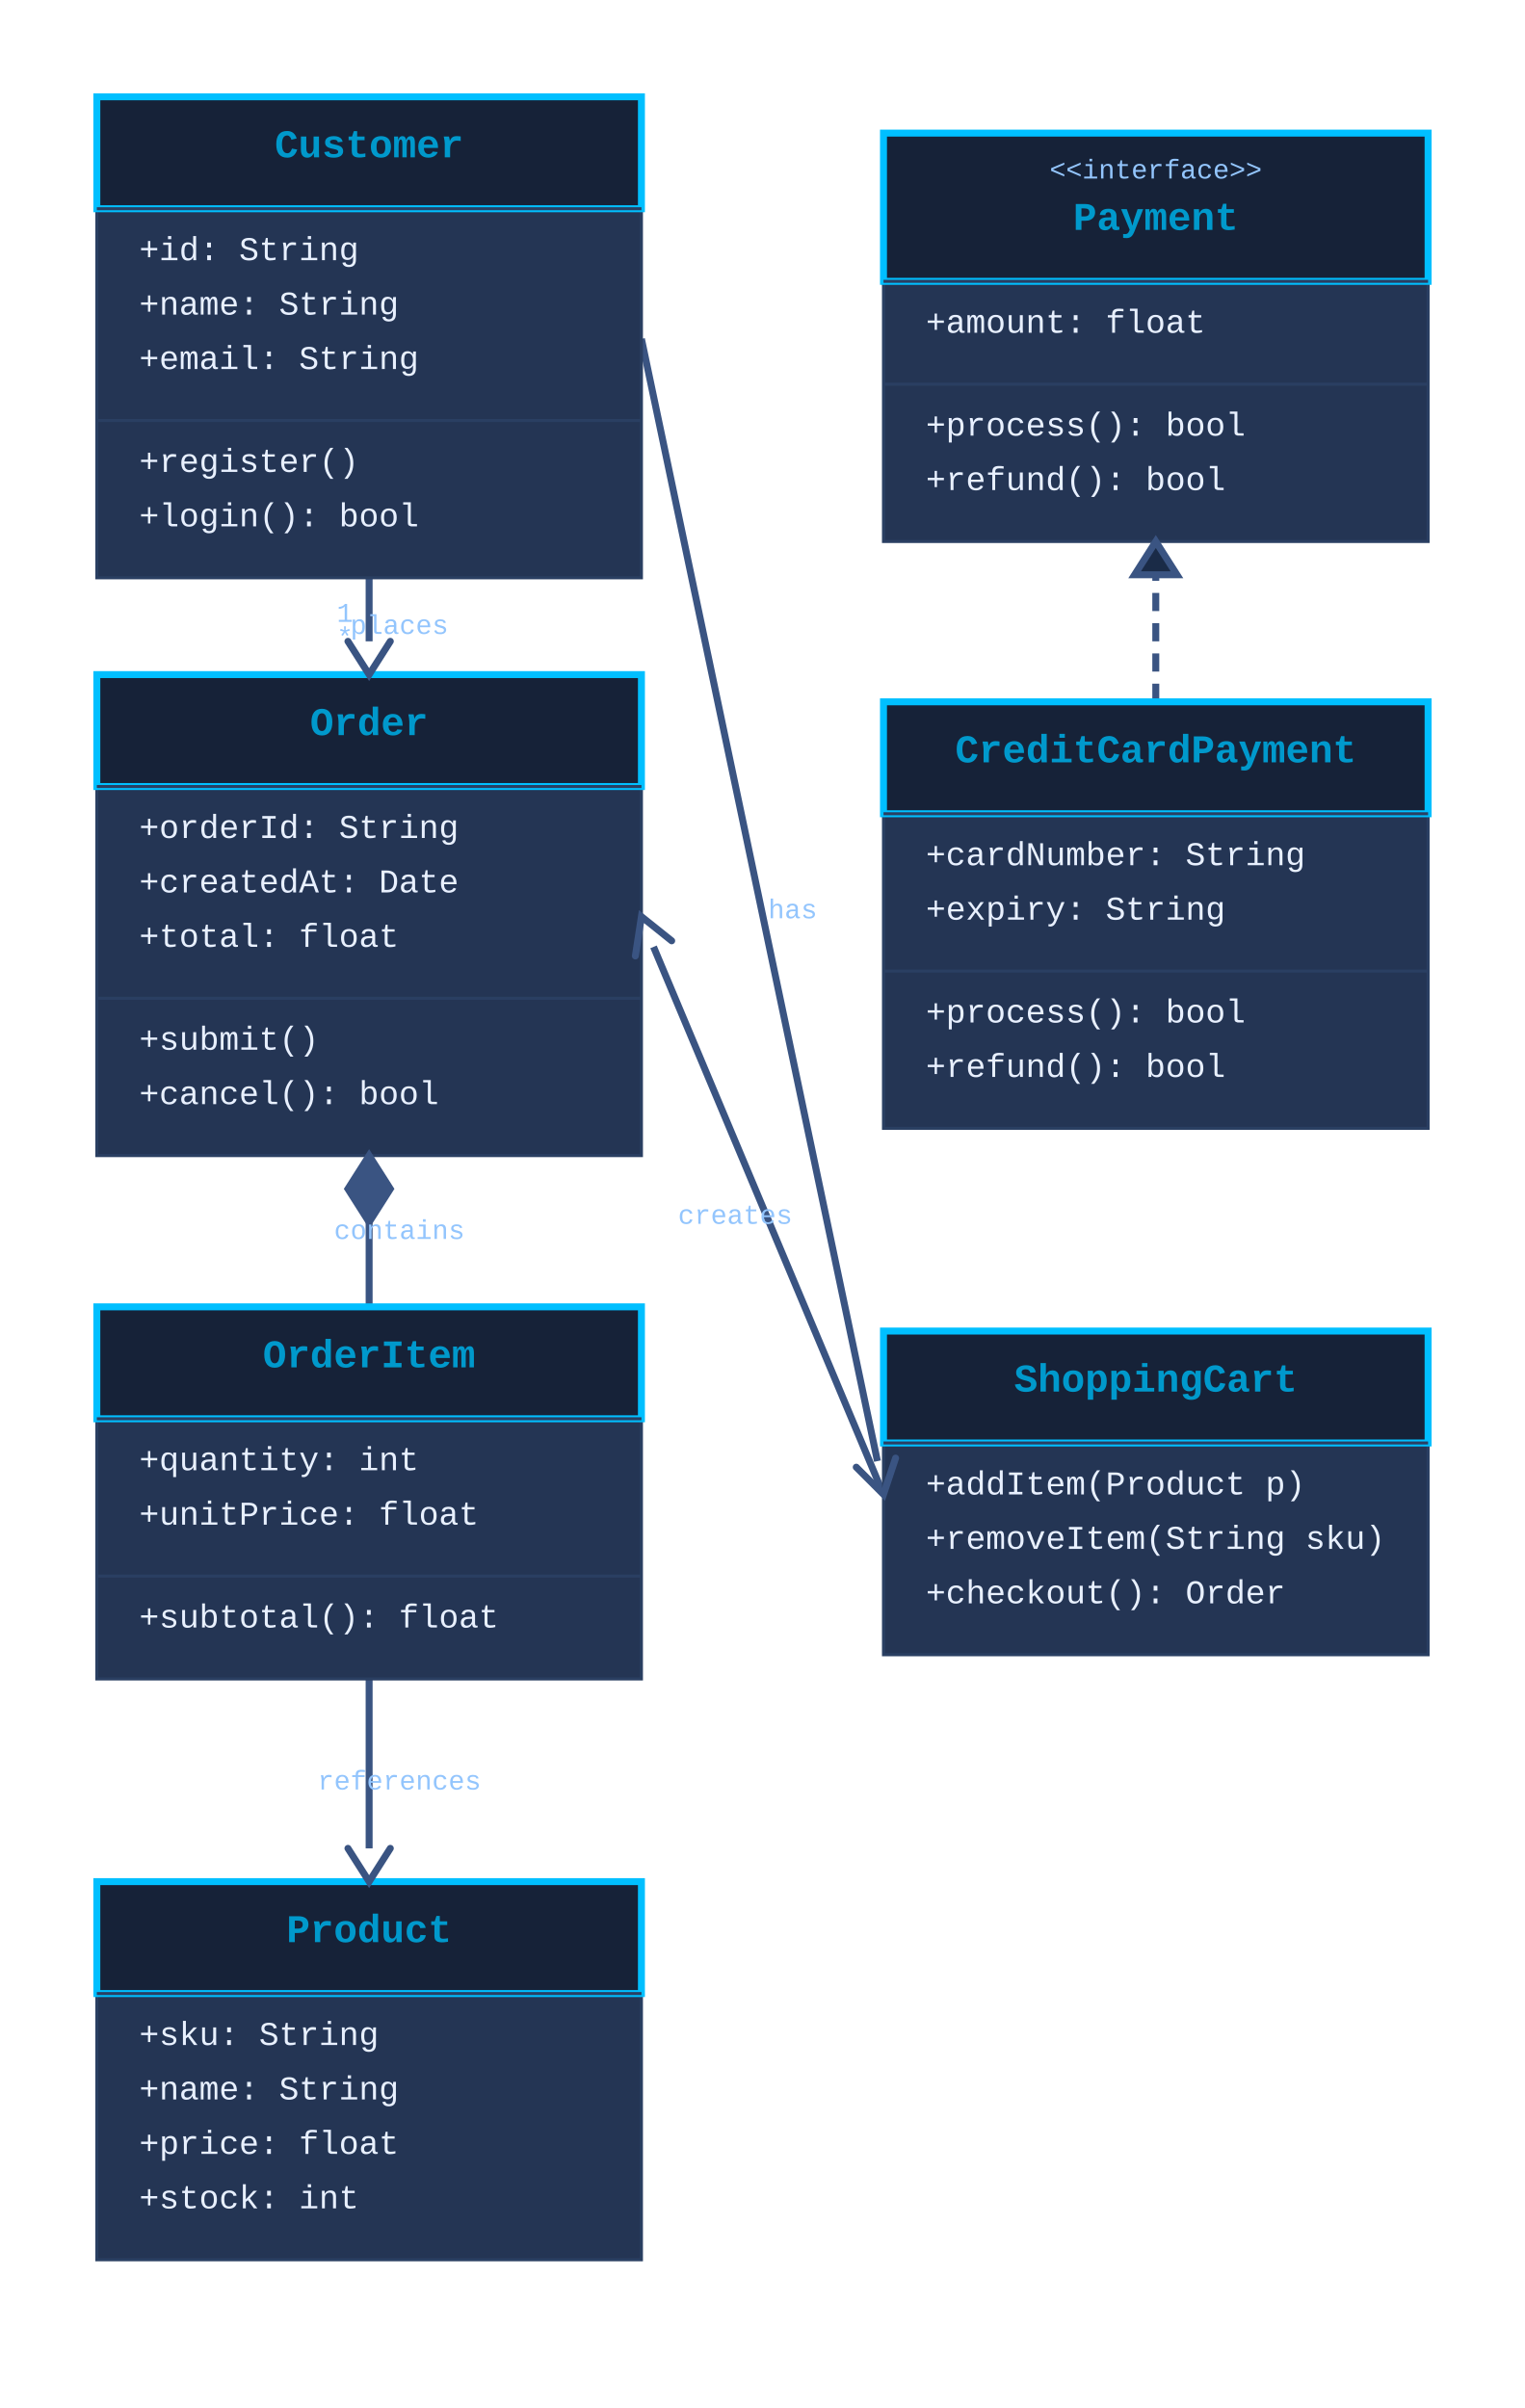
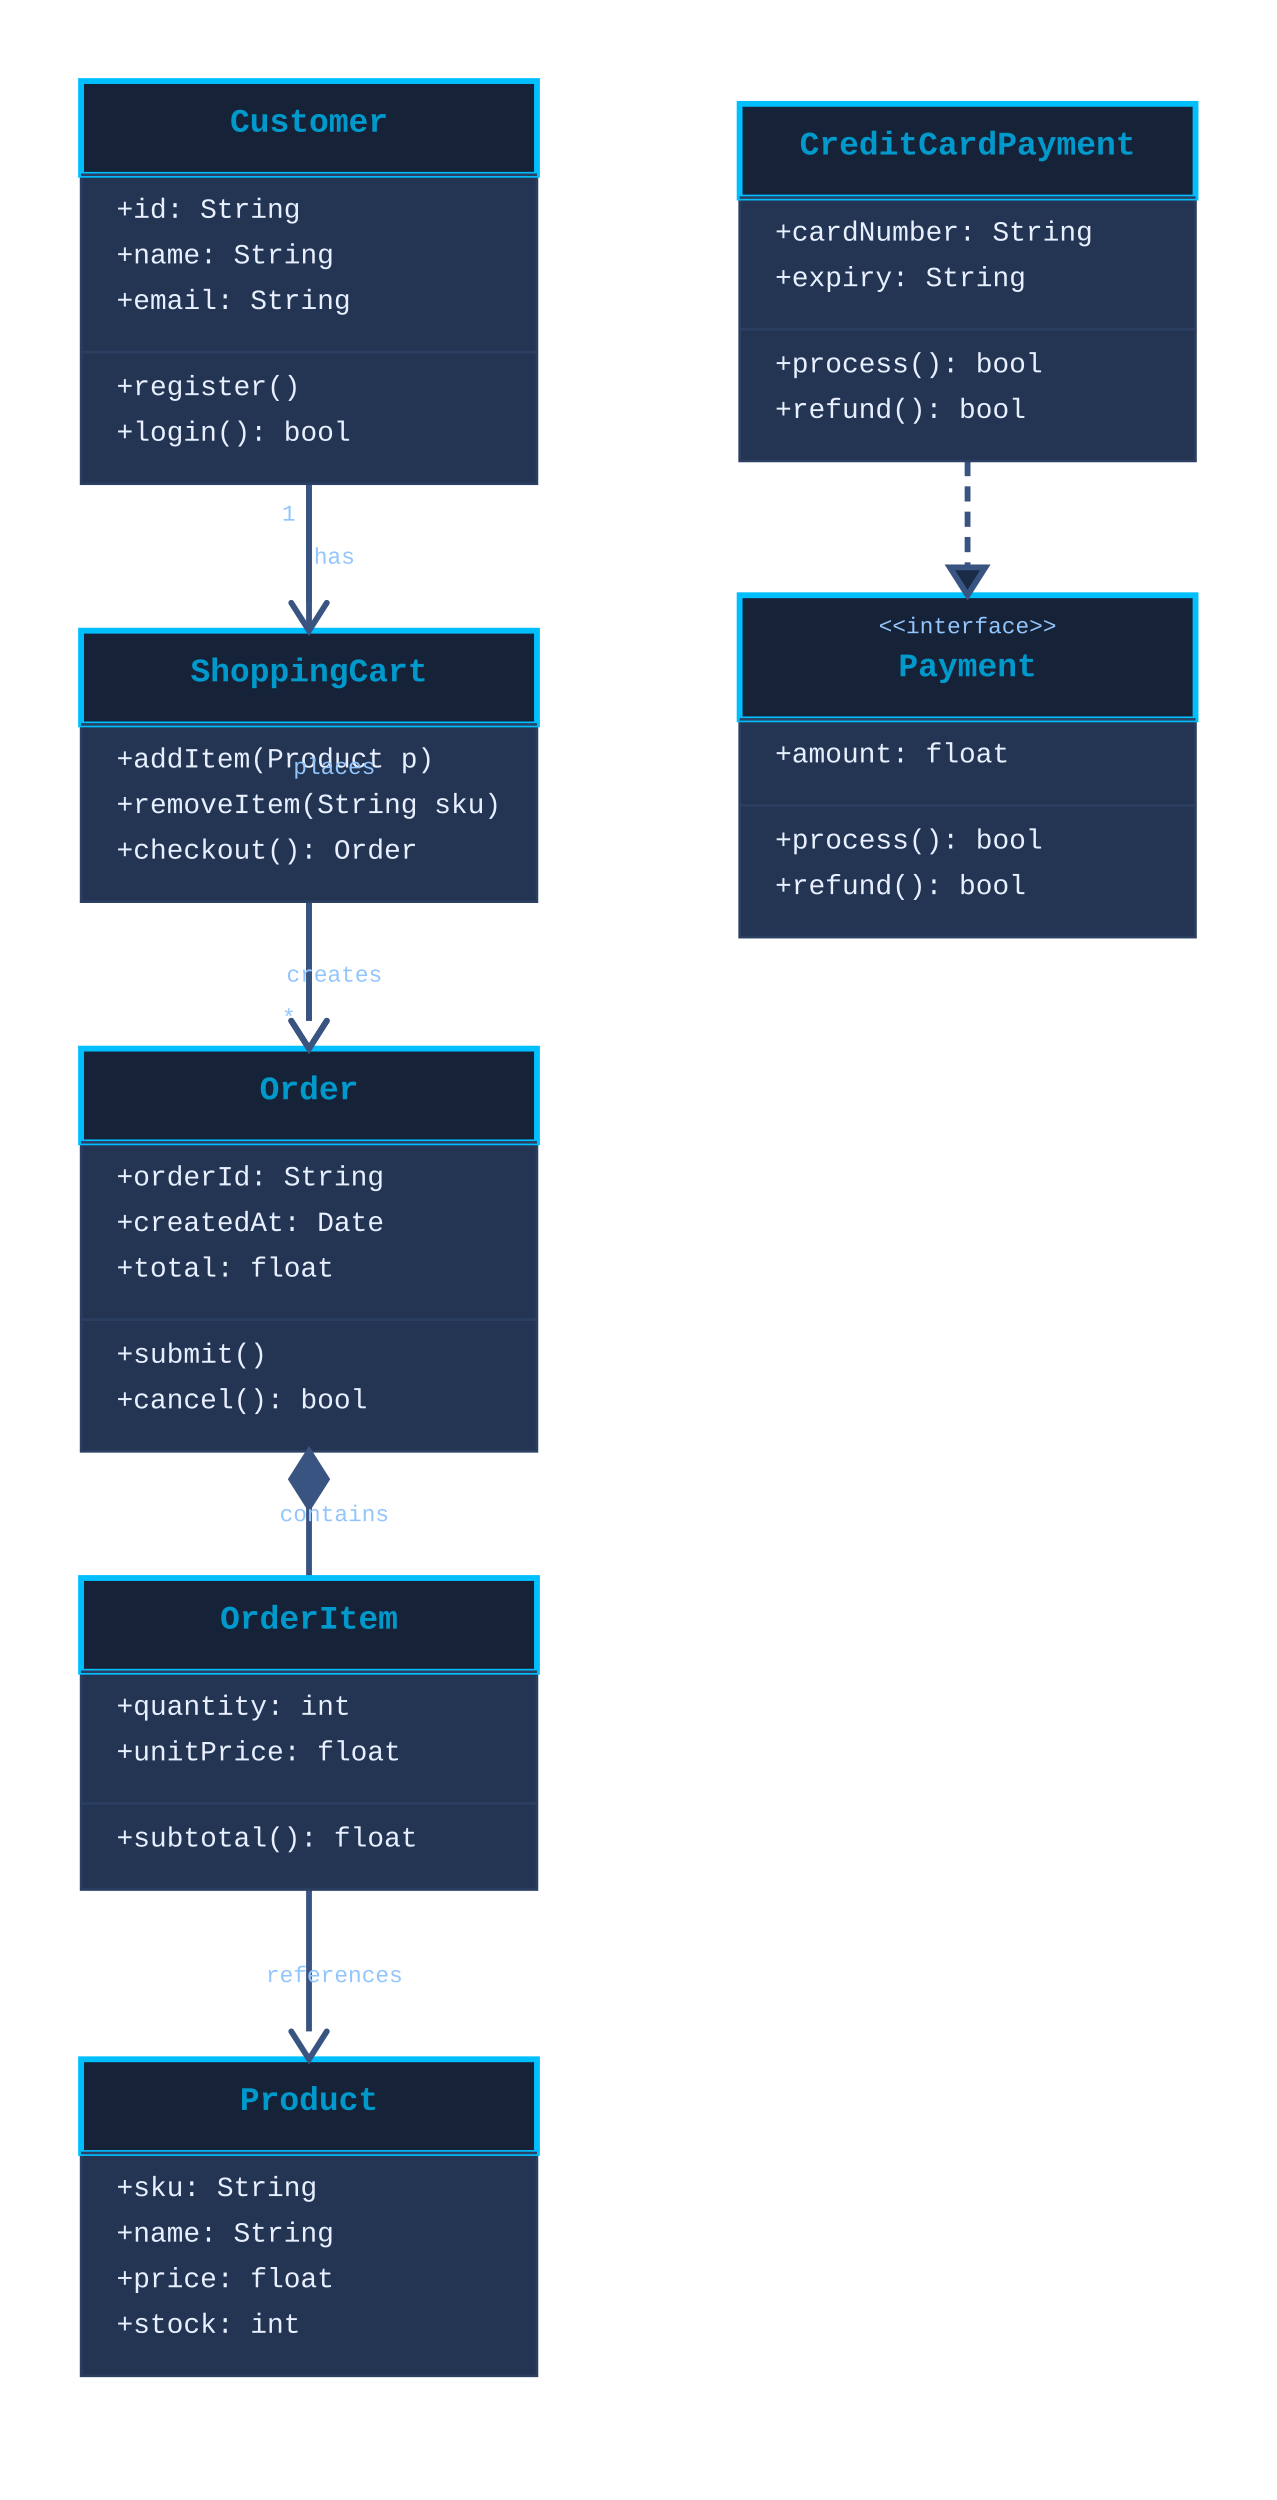
- <svg xmlns="http://www.w3.org/2000/svg" height="796" version="1.1" viewBox="0 0 504 796" width="504">
-   <line stroke="#3A5482" stroke-width="2.3" x1="122" x2="122" y1="191" y2="212" />
-   <line stroke="#3A5482" stroke-width="2.3" x1="122" x2="122" y1="404" y2="432" />
-   <line stroke="#3A5482" stroke-width="2.3" x1="122" x2="122" y1="555" y2="611" />
-   <line stroke="#3A5482" stroke-dasharray="6,4" stroke-width="2.3" x1="382" x2="382" y1="232" y2="190" />
-   <line stroke="#3A5482" stroke-width="2.3" x1="212" x2="290" y1="112" y2="483" />
-   <line stroke="#3A5482" stroke-width="2.3" x1="292" x2="216" y1="494" y2="313" />
+ <svg xmlns="http://www.w3.org/2000/svg" height="987" version="1.1" viewBox="0 0 504 987" width="504">
+   <line stroke="#3A5482" stroke-width="2.3" x1="122" x2="122" y1="191" y2="403" />
+   <line stroke="#3A5482" stroke-width="2.3" x1="122" x2="122" y1="595" y2="623" />
+   <line stroke="#3A5482" stroke-width="2.3" x1="122" x2="122" y1="746" y2="802" />
+   <line stroke="#3A5482" stroke-dasharray="6,4" stroke-width="2.3" x1="382" x2="382" y1="182" y2="224" />
+   <line stroke="#3A5482" stroke-width="2.3" x1="122" x2="122" y1="191" y2="238" />
+   <line stroke="#3A5482" stroke-width="2.3" x1="122" x2="122" y1="356" y2="403" />
  <rect fill="#243554" height="159" rx="0" stroke="#2A3F62" stroke-width="1" width="180" x="32" y="32" />
  <rect fill="#162238" height="37" rx="0" stroke="#00BFFF" stroke-width="2.3" width="180" x="32" y="32" />
  <line stroke="#2A3F62" stroke-width="1" x1="32" x2="212" y1="69" y2="69" />
  <line stroke="#2A3F62" stroke-width="1" x1="32" x2="212" y1="139" y2="139" />
  <text dominant-baseline="alphabetic" fill="#0099CC" font-family="JetBrains Mono, 'Courier New', 'Lucida Console', monospace" font-size="13" font-weight="700" text-anchor="middle" x="122" y="52">Customer</text>
  <text dominant-baseline="alphabetic" fill="#E8F0FF" font-family="JetBrains Mono, 'Courier New', 'Lucida Console', monospace" font-size="11" font-weight="500" text-anchor="start" x="46" y="86">+id: String</text>
  <text dominant-baseline="alphabetic" fill="#E8F0FF" font-family="JetBrains Mono, 'Courier New', 'Lucida Console', monospace" font-size="11" font-weight="500" text-anchor="start" x="46" y="104">+name: String</text>
  <text dominant-baseline="alphabetic" fill="#E8F0FF" font-family="JetBrains Mono, 'Courier New', 'Lucida Console', monospace" font-size="11" font-weight="500" text-anchor="start" x="46" y="122">+email: String</text>
  <text dominant-baseline="alphabetic" fill="#E8F0FF" font-family="JetBrains Mono, 'Courier New', 'Lucida Console', monospace" font-size="11" font-weight="500" text-anchor="start" x="46" y="156">+register()</text>
  <text dominant-baseline="alphabetic" fill="#E8F0FF" font-family="JetBrains Mono, 'Courier New', 'Lucida Console', monospace" font-size="11" font-weight="500" text-anchor="start" x="46" y="174">+login(): bool</text>
-   <rect fill="#243554" height="159" rx="0" stroke="#2A3F62" stroke-width="1" width="180" x="32" y="223" />
-   <rect fill="#162238" height="37" rx="0" stroke="#00BFFF" stroke-width="2.3" width="180" x="32" y="223" />
-   <line stroke="#2A3F62" stroke-width="1" x1="32" x2="212" y1="260" y2="260" />
-   <line stroke="#2A3F62" stroke-width="1" x1="32" x2="212" y1="330" y2="330" />
-   <text dominant-baseline="alphabetic" fill="#0099CC" font-family="JetBrains Mono, 'Courier New', 'Lucida Console', monospace" font-size="13" font-weight="700" text-anchor="middle" x="122" y="243">Order</text>
-   <text dominant-baseline="alphabetic" fill="#E8F0FF" font-family="JetBrains Mono, 'Courier New', 'Lucida Console', monospace" font-size="11" font-weight="500" text-anchor="start" x="46" y="277">+orderId: String</text>
-   <text dominant-baseline="alphabetic" fill="#E8F0FF" font-family="JetBrains Mono, 'Courier New', 'Lucida Console', monospace" font-size="11" font-weight="500" text-anchor="start" x="46" y="295">+createdAt: Date</text>
-   <text dominant-baseline="alphabetic" fill="#E8F0FF" font-family="JetBrains Mono, 'Courier New', 'Lucida Console', monospace" font-size="11" font-weight="500" text-anchor="start" x="46" y="313">+total: float</text>
-   <text dominant-baseline="alphabetic" fill="#E8F0FF" font-family="JetBrains Mono, 'Courier New', 'Lucida Console', monospace" font-size="11" font-weight="500" text-anchor="start" x="46" y="347">+submit()</text>
-   <text dominant-baseline="alphabetic" fill="#E8F0FF" font-family="JetBrains Mono, 'Courier New', 'Lucida Console', monospace" font-size="11" font-weight="500" text-anchor="start" x="46" y="365">+cancel(): bool</text>
-   <rect fill="#243554" height="123" rx="0" stroke="#2A3F62" stroke-width="1" width="180" x="32" y="432" />
-   <rect fill="#162238" height="37" rx="0" stroke="#00BFFF" stroke-width="2.3" width="180" x="32" y="432" />
-   <line stroke="#2A3F62" stroke-width="1" x1="32" x2="212" y1="469" y2="469" />
+   <rect fill="#243554" height="141" rx="0" stroke="#2A3F62" stroke-width="1" width="180" x="292" y="41" />
+   <rect fill="#162238" height="37" rx="0" stroke="#00BFFF" stroke-width="2.3" width="180" x="292" y="41" />
+   <line stroke="#2A3F62" stroke-width="1" x1="292" x2="472" y1="78" y2="78" />
+   <line stroke="#2A3F62" stroke-width="1" x1="292" x2="472" y1="130" y2="130" />
+   <text dominant-baseline="alphabetic" fill="#0099CC" font-family="JetBrains Mono, 'Courier New', 'Lucida Console', monospace" font-size="13" font-weight="700" text-anchor="middle" x="382" y="61">CreditCardPayment</text>
+   <text dominant-baseline="alphabetic" fill="#E8F0FF" font-family="JetBrains Mono, 'Courier New', 'Lucida Console', monospace" font-size="11" font-weight="500" text-anchor="start" x="306" y="95">+cardNumber: String</text>
+   <text dominant-baseline="alphabetic" fill="#E8F0FF" font-family="JetBrains Mono, 'Courier New', 'Lucida Console', monospace" font-size="11" font-weight="500" text-anchor="start" x="306" y="113">+expiry: String</text>
+   <text dominant-baseline="alphabetic" fill="#E8F0FF" font-family="JetBrains Mono, 'Courier New', 'Lucida Console', monospace" font-size="11" font-weight="500" text-anchor="start" x="306" y="147">+process(): bool</text>
+   <text dominant-baseline="alphabetic" fill="#E8F0FF" font-family="JetBrains Mono, 'Courier New', 'Lucida Console', monospace" font-size="11" font-weight="500" text-anchor="start" x="306" y="165">+refund(): bool</text>
+   <rect fill="#243554" height="107" rx="0" stroke="#2A3F62" stroke-width="1" width="180" x="32" y="249" />
+   <rect fill="#162238" height="37" rx="0" stroke="#00BFFF" stroke-width="2.3" width="180" x="32" y="249" />
+   <line stroke="#2A3F62" stroke-width="1" x1="32" x2="212" y1="286" y2="286" />
+   <text dominant-baseline="alphabetic" fill="#0099CC" font-family="JetBrains Mono, 'Courier New', 'Lucida Console', monospace" font-size="13" font-weight="700" text-anchor="middle" x="122" y="269">ShoppingCart</text>
+   <text dominant-baseline="alphabetic" fill="#E8F0FF" font-family="JetBrains Mono, 'Courier New', 'Lucida Console', monospace" font-size="11" font-weight="500" text-anchor="start" x="46" y="303">+addItem(Product p)</text>
+   <text dominant-baseline="alphabetic" fill="#E8F0FF" font-family="JetBrains Mono, 'Courier New', 'Lucida Console', monospace" font-size="11" font-weight="500" text-anchor="start" x="46" y="321">+removeItem(String sku)</text>
+   <text dominant-baseline="alphabetic" fill="#E8F0FF" font-family="JetBrains Mono, 'Courier New', 'Lucida Console', monospace" font-size="11" font-weight="500" text-anchor="start" x="46" y="339">+checkout(): Order</text>
+   <rect fill="#243554" height="135" rx="0" stroke="#2A3F62" stroke-width="1" width="180" x="292" y="235" />
+   <rect fill="#162238" height="49" rx="0" stroke="#00BFFF" stroke-width="2.3" width="180" x="292" y="235" />
+   <line stroke="#2A3F62" stroke-width="1" x1="292" x2="472" y1="284" y2="284" />
+   <line stroke="#2A3F62" stroke-width="1" x1="292" x2="472" y1="318" y2="318" />
+   <text dominant-baseline="alphabetic" fill="#93C5FD" font-family="JetBrains Mono, 'Courier New', 'Lucida Console', monospace" font-size="9" font-weight="500" text-anchor="middle" x="382" y="250">&lt;&lt;interface&gt;&gt;</text>
+   <text dominant-baseline="alphabetic" fill="#0099CC" font-family="JetBrains Mono, 'Courier New', 'Lucida Console', monospace" font-size="13" font-weight="700" text-anchor="middle" x="382" y="267">Payment</text>
+   <text dominant-baseline="alphabetic" fill="#E8F0FF" font-family="JetBrains Mono, 'Courier New', 'Lucida Console', monospace" font-size="11" font-weight="500" text-anchor="start" x="306" y="301">+amount: float</text>
+   <text dominant-baseline="alphabetic" fill="#E8F0FF" font-family="JetBrains Mono, 'Courier New', 'Lucida Console', monospace" font-size="11" font-weight="500" text-anchor="start" x="306" y="335">+process(): bool</text>
+   <text dominant-baseline="alphabetic" fill="#E8F0FF" font-family="JetBrains Mono, 'Courier New', 'Lucida Console', monospace" font-size="11" font-weight="500" text-anchor="start" x="306" y="353">+refund(): bool</text>
+   <rect fill="#243554" height="159" rx="0" stroke="#2A3F62" stroke-width="1" width="180" x="32" y="414" />
+   <rect fill="#162238" height="37" rx="0" stroke="#00BFFF" stroke-width="2.3" width="180" x="32" y="414" />
+   <line stroke="#2A3F62" stroke-width="1" x1="32" x2="212" y1="451" y2="451" />
  <line stroke="#2A3F62" stroke-width="1" x1="32" x2="212" y1="521" y2="521" />
-   <text dominant-baseline="alphabetic" fill="#0099CC" font-family="JetBrains Mono, 'Courier New', 'Lucida Console', monospace" font-size="13" font-weight="700" text-anchor="middle" x="122" y="452">OrderItem</text>
-   <text dominant-baseline="alphabetic" fill="#E8F0FF" font-family="JetBrains Mono, 'Courier New', 'Lucida Console', monospace" font-size="11" font-weight="500" text-anchor="start" x="46" y="486">+quantity: int</text>
-   <text dominant-baseline="alphabetic" fill="#E8F0FF" font-family="JetBrains Mono, 'Courier New', 'Lucida Console', monospace" font-size="11" font-weight="500" text-anchor="start" x="46" y="504">+unitPrice: float</text>
-   <text dominant-baseline="alphabetic" fill="#E8F0FF" font-family="JetBrains Mono, 'Courier New', 'Lucida Console', monospace" font-size="11" font-weight="500" text-anchor="start" x="46" y="538">+subtotal(): float</text>
-   <rect fill="#243554" height="125" rx="0" stroke="#2A3F62" stroke-width="1" width="180" x="32" y="622" />
-   <rect fill="#162238" height="37" rx="0" stroke="#00BFFF" stroke-width="2.3" width="180" x="32" y="622" />
-   <line stroke="#2A3F62" stroke-width="1" x1="32" x2="212" y1="659" y2="659" />
-   <text dominant-baseline="alphabetic" fill="#0099CC" font-family="JetBrains Mono, 'Courier New', 'Lucida Console', monospace" font-size="13" font-weight="700" text-anchor="middle" x="122" y="642">Product</text>
-   <text dominant-baseline="alphabetic" fill="#E8F0FF" font-family="JetBrains Mono, 'Courier New', 'Lucida Console', monospace" font-size="11" font-weight="500" text-anchor="start" x="46" y="676">+sku: String</text>
-   <text dominant-baseline="alphabetic" fill="#E8F0FF" font-family="JetBrains Mono, 'Courier New', 'Lucida Console', monospace" font-size="11" font-weight="500" text-anchor="start" x="46" y="694">+name: String</text>
-   <text dominant-baseline="alphabetic" fill="#E8F0FF" font-family="JetBrains Mono, 'Courier New', 'Lucida Console', monospace" font-size="11" font-weight="500" text-anchor="start" x="46" y="712">+price: float</text>
-   <text dominant-baseline="alphabetic" fill="#E8F0FF" font-family="JetBrains Mono, 'Courier New', 'Lucida Console', monospace" font-size="11" font-weight="500" text-anchor="start" x="46" y="730">+stock: int</text>
-   <rect fill="#243554" height="135" rx="0" stroke="#2A3F62" stroke-width="1" width="180" x="292" y="44" />
-   <rect fill="#162238" height="49" rx="0" stroke="#00BFFF" stroke-width="2.3" width="180" x="292" y="44" />
-   <line stroke="#2A3F62" stroke-width="1" x1="292" x2="472" y1="93" y2="93" />
-   <line stroke="#2A3F62" stroke-width="1" x1="292" x2="472" y1="127" y2="127" />
-   <text dominant-baseline="alphabetic" fill="#93C5FD" font-family="JetBrains Mono, 'Courier New', 'Lucida Console', monospace" font-size="9" font-weight="500" text-anchor="middle" x="382" y="59">&lt;&lt;interface&gt;&gt;</text>
-   <text dominant-baseline="alphabetic" fill="#0099CC" font-family="JetBrains Mono, 'Courier New', 'Lucida Console', monospace" font-size="13" font-weight="700" text-anchor="middle" x="382" y="76">Payment</text>
-   <text dominant-baseline="alphabetic" fill="#E8F0FF" font-family="JetBrains Mono, 'Courier New', 'Lucida Console', monospace" font-size="11" font-weight="500" text-anchor="start" x="306" y="110">+amount: float</text>
-   <text dominant-baseline="alphabetic" fill="#E8F0FF" font-family="JetBrains Mono, 'Courier New', 'Lucida Console', monospace" font-size="11" font-weight="500" text-anchor="start" x="306" y="144">+process(): bool</text>
-   <text dominant-baseline="alphabetic" fill="#E8F0FF" font-family="JetBrains Mono, 'Courier New', 'Lucida Console', monospace" font-size="11" font-weight="500" text-anchor="start" x="306" y="162">+refund(): bool</text>
-   <rect fill="#243554" height="141" rx="0" stroke="#2A3F62" stroke-width="1" width="180" x="292" y="232" />
-   <rect fill="#162238" height="37" rx="0" stroke="#00BFFF" stroke-width="2.3" width="180" x="292" y="232" />
-   <line stroke="#2A3F62" stroke-width="1" x1="292" x2="472" y1="269" y2="269" />
-   <line stroke="#2A3F62" stroke-width="1" x1="292" x2="472" y1="321" y2="321" />
-   <text dominant-baseline="alphabetic" fill="#0099CC" font-family="JetBrains Mono, 'Courier New', 'Lucida Console', monospace" font-size="13" font-weight="700" text-anchor="middle" x="382" y="252">CreditCardPayment</text>
-   <text dominant-baseline="alphabetic" fill="#E8F0FF" font-family="JetBrains Mono, 'Courier New', 'Lucida Console', monospace" font-size="11" font-weight="500" text-anchor="start" x="306" y="286">+cardNumber: String</text>
-   <text dominant-baseline="alphabetic" fill="#E8F0FF" font-family="JetBrains Mono, 'Courier New', 'Lucida Console', monospace" font-size="11" font-weight="500" text-anchor="start" x="306" y="304">+expiry: String</text>
-   <text dominant-baseline="alphabetic" fill="#E8F0FF" font-family="JetBrains Mono, 'Courier New', 'Lucida Console', monospace" font-size="11" font-weight="500" text-anchor="start" x="306" y="338">+process(): bool</text>
-   <text dominant-baseline="alphabetic" fill="#E8F0FF" font-family="JetBrains Mono, 'Courier New', 'Lucida Console', monospace" font-size="11" font-weight="500" text-anchor="start" x="306" y="356">+refund(): bool</text>
-   <rect fill="#243554" height="107" rx="0" stroke="#2A3F62" stroke-width="1" width="180" x="292" y="440" />
-   <rect fill="#162238" height="37" rx="0" stroke="#00BFFF" stroke-width="2.3" width="180" x="292" y="440" />
-   <line stroke="#2A3F62" stroke-width="1" x1="292" x2="472" y1="477" y2="477" />
-   <text dominant-baseline="alphabetic" fill="#0099CC" font-family="JetBrains Mono, 'Courier New', 'Lucida Console', monospace" font-size="13" font-weight="700" text-anchor="middle" x="382" y="460">ShoppingCart</text>
-   <text dominant-baseline="alphabetic" fill="#E8F0FF" font-family="JetBrains Mono, 'Courier New', 'Lucida Console', monospace" font-size="11" font-weight="500" text-anchor="start" x="306" y="494">+addItem(Product p)</text>
-   <text dominant-baseline="alphabetic" fill="#E8F0FF" font-family="JetBrains Mono, 'Courier New', 'Lucida Console', monospace" font-size="11" font-weight="500" text-anchor="start" x="306" y="512">+removeItem(String sku)</text>
-   <text dominant-baseline="alphabetic" fill="#E8F0FF" font-family="JetBrains Mono, 'Courier New', 'Lucida Console', monospace" font-size="11" font-weight="500" text-anchor="start" x="306" y="530">+checkout(): Order</text>
-   <path d="M 115 212 L 122 223 L 129 212" fill="none" stroke="#3A5482" stroke-linecap="round" stroke-width="2.3" />
-   <path d="M 122 382 L 115 393 L 122 404 L 129 393 Z" fill="#3A5482" stroke="#3A5482" stroke-linecap="round" stroke-width="2.3" />
-   <path d="M 115 611 L 122 622 L 129 611" fill="none" stroke="#3A5482" stroke-linecap="round" stroke-width="2.3" />
-   <path d="M 382 179 L 389 190 L 375 190 Z" fill="#1A2B47" stroke="#3A5482" stroke-linecap="round" stroke-width="2.3" />
-   <path d="M 283 485 L 292 494 L 296 482" fill="none" stroke="#3A5482" stroke-linecap="round" stroke-width="2.3" />
-   <path d="M 222 311 L 212 303 L 210 316" fill="none" stroke="#3A5482" stroke-linecap="round" stroke-width="2.3" />
+   <text dominant-baseline="alphabetic" fill="#0099CC" font-family="JetBrains Mono, 'Courier New', 'Lucida Console', monospace" font-size="13" font-weight="700" text-anchor="middle" x="122" y="434">Order</text>
+   <text dominant-baseline="alphabetic" fill="#E8F0FF" font-family="JetBrains Mono, 'Courier New', 'Lucida Console', monospace" font-size="11" font-weight="500" text-anchor="start" x="46" y="468">+orderId: String</text>
+   <text dominant-baseline="alphabetic" fill="#E8F0FF" font-family="JetBrains Mono, 'Courier New', 'Lucida Console', monospace" font-size="11" font-weight="500" text-anchor="start" x="46" y="486">+createdAt: Date</text>
+   <text dominant-baseline="alphabetic" fill="#E8F0FF" font-family="JetBrains Mono, 'Courier New', 'Lucida Console', monospace" font-size="11" font-weight="500" text-anchor="start" x="46" y="504">+total: float</text>
+   <text dominant-baseline="alphabetic" fill="#E8F0FF" font-family="JetBrains Mono, 'Courier New', 'Lucida Console', monospace" font-size="11" font-weight="500" text-anchor="start" x="46" y="538">+submit()</text>
+   <text dominant-baseline="alphabetic" fill="#E8F0FF" font-family="JetBrains Mono, 'Courier New', 'Lucida Console', monospace" font-size="11" font-weight="500" text-anchor="start" x="46" y="556">+cancel(): bool</text>
+   <rect fill="#243554" height="123" rx="0" stroke="#2A3F62" stroke-width="1" width="180" x="32" y="623" />
+   <rect fill="#162238" height="37" rx="0" stroke="#00BFFF" stroke-width="2.3" width="180" x="32" y="623" />
+   <line stroke="#2A3F62" stroke-width="1" x1="32" x2="212" y1="660" y2="660" />
+   <line stroke="#2A3F62" stroke-width="1" x1="32" x2="212" y1="712" y2="712" />
+   <text dominant-baseline="alphabetic" fill="#0099CC" font-family="JetBrains Mono, 'Courier New', 'Lucida Console', monospace" font-size="13" font-weight="700" text-anchor="middle" x="122" y="643">OrderItem</text>
+   <text dominant-baseline="alphabetic" fill="#E8F0FF" font-family="JetBrains Mono, 'Courier New', 'Lucida Console', monospace" font-size="11" font-weight="500" text-anchor="start" x="46" y="677">+quantity: int</text>
+   <text dominant-baseline="alphabetic" fill="#E8F0FF" font-family="JetBrains Mono, 'Courier New', 'Lucida Console', monospace" font-size="11" font-weight="500" text-anchor="start" x="46" y="695">+unitPrice: float</text>
+   <text dominant-baseline="alphabetic" fill="#E8F0FF" font-family="JetBrains Mono, 'Courier New', 'Lucida Console', monospace" font-size="11" font-weight="500" text-anchor="start" x="46" y="729">+subtotal(): float</text>
+   <rect fill="#243554" height="125" rx="0" stroke="#2A3F62" stroke-width="1" width="180" x="32" y="813" />
+   <rect fill="#162238" height="37" rx="0" stroke="#00BFFF" stroke-width="2.3" width="180" x="32" y="813" />
+   <line stroke="#2A3F62" stroke-width="1" x1="32" x2="212" y1="850" y2="850" />
+   <text dominant-baseline="alphabetic" fill="#0099CC" font-family="JetBrains Mono, 'Courier New', 'Lucida Console', monospace" font-size="13" font-weight="700" text-anchor="middle" x="122" y="833">Product</text>
+   <text dominant-baseline="alphabetic" fill="#E8F0FF" font-family="JetBrains Mono, 'Courier New', 'Lucida Console', monospace" font-size="11" font-weight="500" text-anchor="start" x="46" y="867">+sku: String</text>
+   <text dominant-baseline="alphabetic" fill="#E8F0FF" font-family="JetBrains Mono, 'Courier New', 'Lucida Console', monospace" font-size="11" font-weight="500" text-anchor="start" x="46" y="885">+name: String</text>
+   <text dominant-baseline="alphabetic" fill="#E8F0FF" font-family="JetBrains Mono, 'Courier New', 'Lucida Console', monospace" font-size="11" font-weight="500" text-anchor="start" x="46" y="903">+price: float</text>
+   <text dominant-baseline="alphabetic" fill="#E8F0FF" font-family="JetBrains Mono, 'Courier New', 'Lucida Console', monospace" font-size="11" font-weight="500" text-anchor="start" x="46" y="921">+stock: int</text>
+   <path d="M 115 403 L 122 414 L 129 403" fill="none" stroke="#3A5482" stroke-linecap="round" stroke-width="2.3" />
+   <path d="M 122 573 L 115 584 L 122 595 L 129 584 Z" fill="#3A5482" stroke="#3A5482" stroke-linecap="round" stroke-width="2.3" />
+   <path d="M 115 802 L 122 813 L 129 802" fill="none" stroke="#3A5482" stroke-linecap="round" stroke-width="2.3" />
+   <path d="M 382 235 L 375 224 L 389 224 Z" fill="#1A2B47" stroke="#3A5482" stroke-linecap="round" stroke-width="2.3" />
+   <path d="M 115 238 L 122 249 L 129 238" fill="none" stroke="#3A5482" stroke-linecap="round" stroke-width="2.3" />
+   <path d="M 115 403 L 122 414 L 129 403" fill="none" stroke="#3A5482" stroke-linecap="round" stroke-width="2.3" />
  <text dominant-baseline="middle" fill="#93C5FD" font-family="JetBrains Mono, 'Courier New', 'Lucida Console', monospace" font-size="9" font-weight="500" text-anchor="middle" x="114" y="203">1</text>
-   <text dominant-baseline="middle" fill="#93C5FD" font-family="JetBrains Mono, 'Courier New', 'Lucida Console', monospace" font-size="9" font-weight="500" text-anchor="middle" x="114" y="211">*</text>
-   <text dominant-baseline="middle" fill="#93C5FD" font-family="JetBrains Mono, 'Courier New', 'Lucida Console', monospace" font-size="9" font-weight="500" text-anchor="middle" x="132" y="207">places</text>
-   <text dominant-baseline="middle" fill="#93C5FD" font-family="JetBrains Mono, 'Courier New', 'Lucida Console', monospace" font-size="9" font-weight="500" text-anchor="middle" x="132" y="407">contains</text>
-   <text dominant-baseline="middle" fill="#93C5FD" font-family="JetBrains Mono, 'Courier New', 'Lucida Console', monospace" font-size="9" font-weight="500" text-anchor="middle" x="132" y="589">references</text>
-   <text dominant-baseline="middle" fill="#93C5FD" font-family="JetBrains Mono, 'Courier New', 'Lucida Console', monospace" font-size="9" font-weight="500" text-anchor="middle" x="262" y="301">has</text>
-   <text dominant-baseline="middle" fill="#93C5FD" font-family="JetBrains Mono, 'Courier New', 'Lucida Console', monospace" font-size="9" font-weight="500" text-anchor="middle" x="243" y="402">creates</text>
+   <text dominant-baseline="middle" fill="#93C5FD" font-family="JetBrains Mono, 'Courier New', 'Lucida Console', monospace" font-size="9" font-weight="500" text-anchor="middle" x="114" y="402">*</text>
+   <text dominant-baseline="middle" fill="#93C5FD" font-family="JetBrains Mono, 'Courier New', 'Lucida Console', monospace" font-size="9" font-weight="500" text-anchor="middle" x="132" y="303">places</text>
+   <text dominant-baseline="middle" fill="#93C5FD" font-family="JetBrains Mono, 'Courier New', 'Lucida Console', monospace" font-size="9" font-weight="500" text-anchor="middle" x="132" y="598">contains</text>
+   <text dominant-baseline="middle" fill="#93C5FD" font-family="JetBrains Mono, 'Courier New', 'Lucida Console', monospace" font-size="9" font-weight="500" text-anchor="middle" x="132" y="780">references</text>
+   <text dominant-baseline="middle" fill="#93C5FD" font-family="JetBrains Mono, 'Courier New', 'Lucida Console', monospace" font-size="9" font-weight="500" text-anchor="middle" x="132" y="220">has</text>
+   <text dominant-baseline="middle" fill="#93C5FD" font-family="JetBrains Mono, 'Courier New', 'Lucida Console', monospace" font-size="9" font-weight="500" text-anchor="middle" x="132" y="385">creates</text>
</svg>
